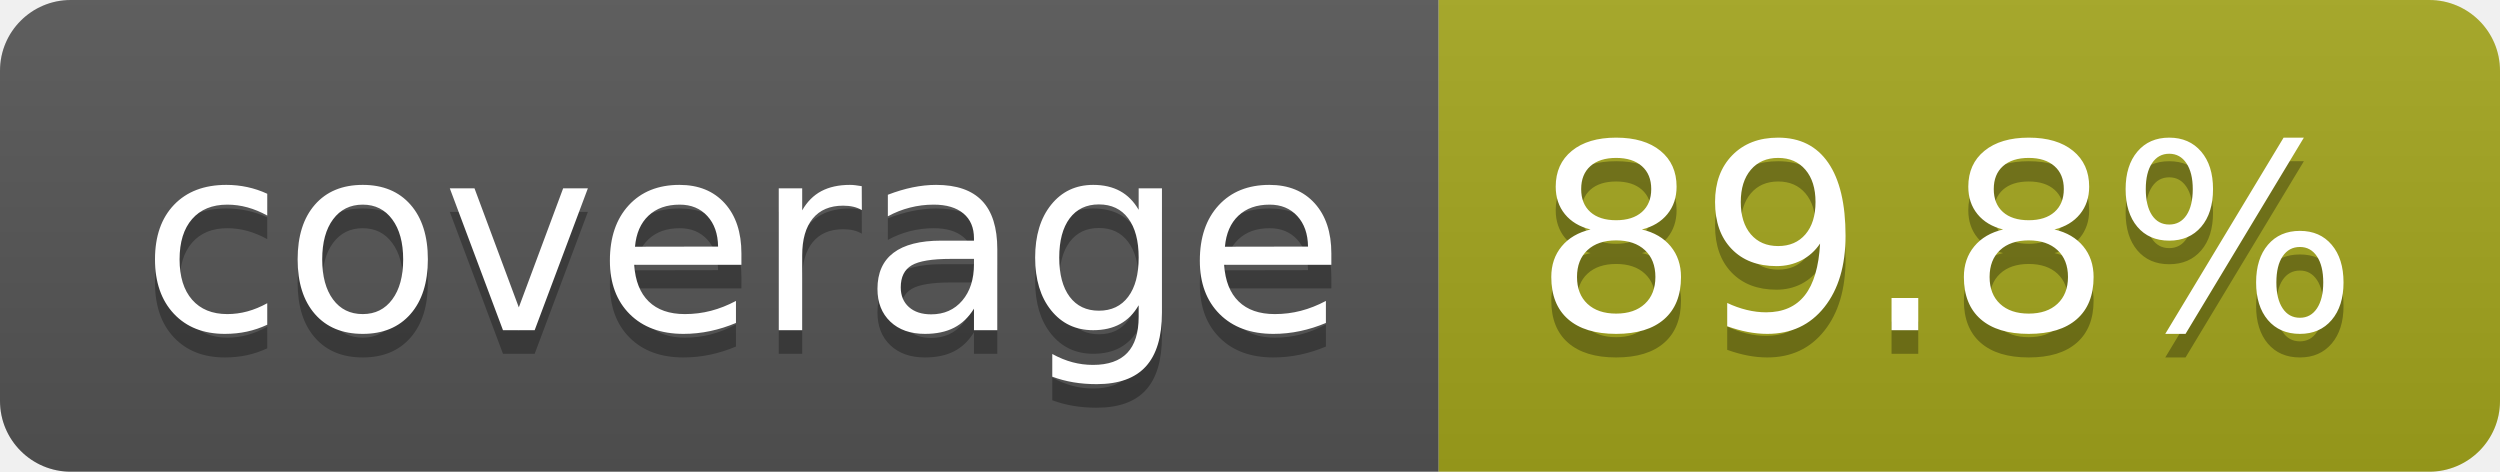
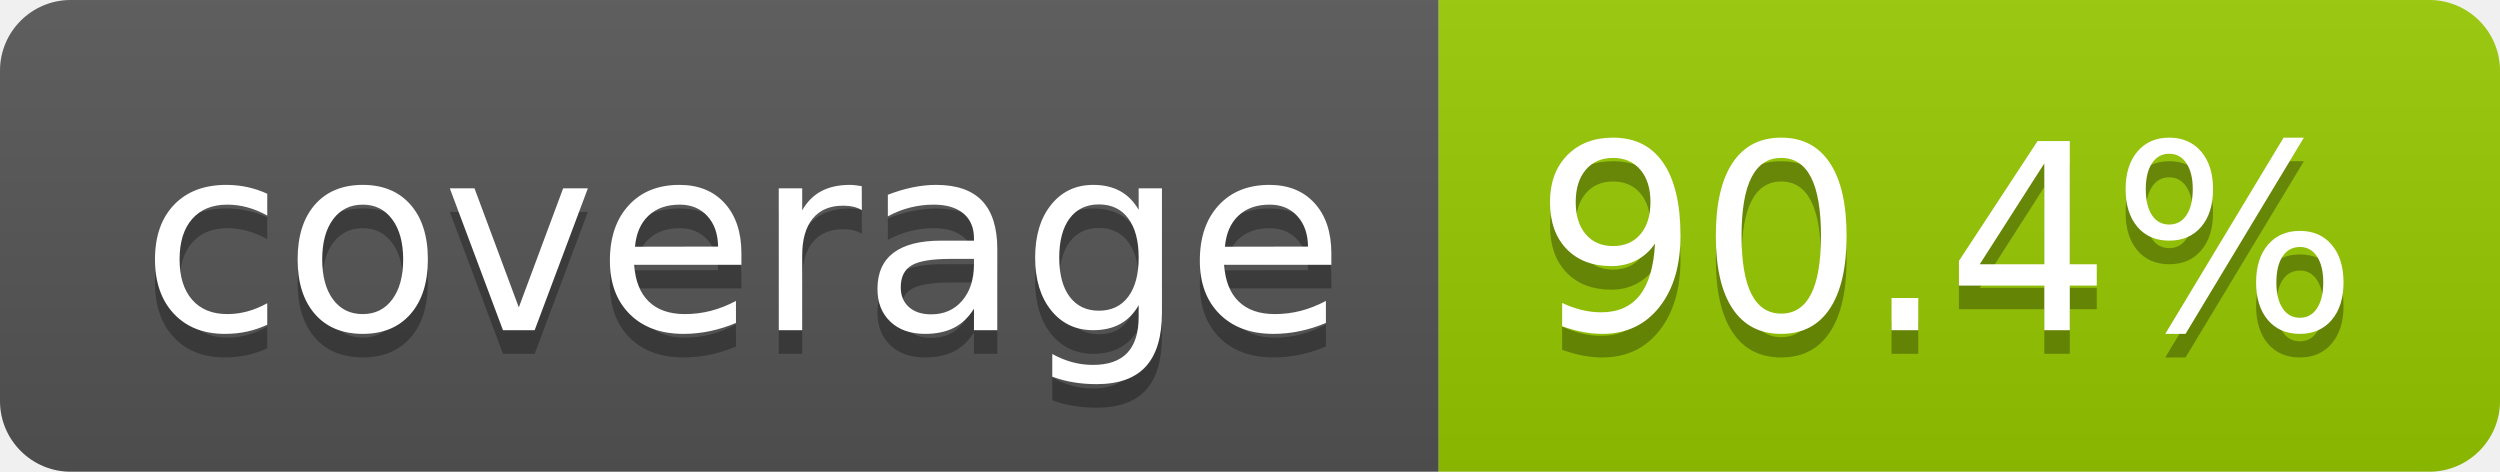
- <svg xmlns="http://www.w3.org/2000/svg" width="106" height="20" role="img" aria-label="coverage: 89.8%">
+ <svg xmlns="http://www.w3.org/2000/svg" width="106" height="20" role="img" aria-label="coverage: 90.4%">
  <linearGradient id="s" x2="0" y2="100%">
    <stop offset="0" stop-color="#bbb" stop-opacity=".1" />
    <stop offset="1" stop-opacity=".1" />
  </linearGradient>
  <clipPath id="r">
    <rect width="106" height="20" rx="3" fill="#fff" />
  </clipPath>
  <g clip-path="url(#r)">
    <rect width="61" height="20" fill="#555" />
-     <rect x="61" width="45" height="20" fill="#a4a61d" />
+     <rect x="61" width="45" height="20" fill="#97ca00" />
    <rect width="106" height="20" fill="url(#s)" />
  </g>
  <g fill="#fff" text-anchor="middle" font-family="Verdana,Geneva,DejaVu Sans,sans-serif" text-rendering="geometricPrecision" font-size="110">
    <text aria-hidden="true" x="315" y="150" fill="#010101" fill-opacity=".3" transform="scale(.1)" textLength="510">coverage</text>
    <text x="315" y="140" transform="scale(.1)" fill="#fff" textLength="510">coverage</text>
-     <text aria-hidden="true" x="825" y="150" fill="#010101" fill-opacity=".3" transform="scale(.1)" textLength="350">89.8%</text>
-     <text x="825" y="140" transform="scale(.1)" fill="#fff" textLength="350">89.8%</text>
+     <text aria-hidden="true" x="825" y="150" fill="#010101" fill-opacity=".3" transform="scale(.1)" textLength="350">90.4%</text>
+     <text x="825" y="140" transform="scale(.1)" fill="#fff" textLength="350">90.4%</text>
  </g>
</svg>
